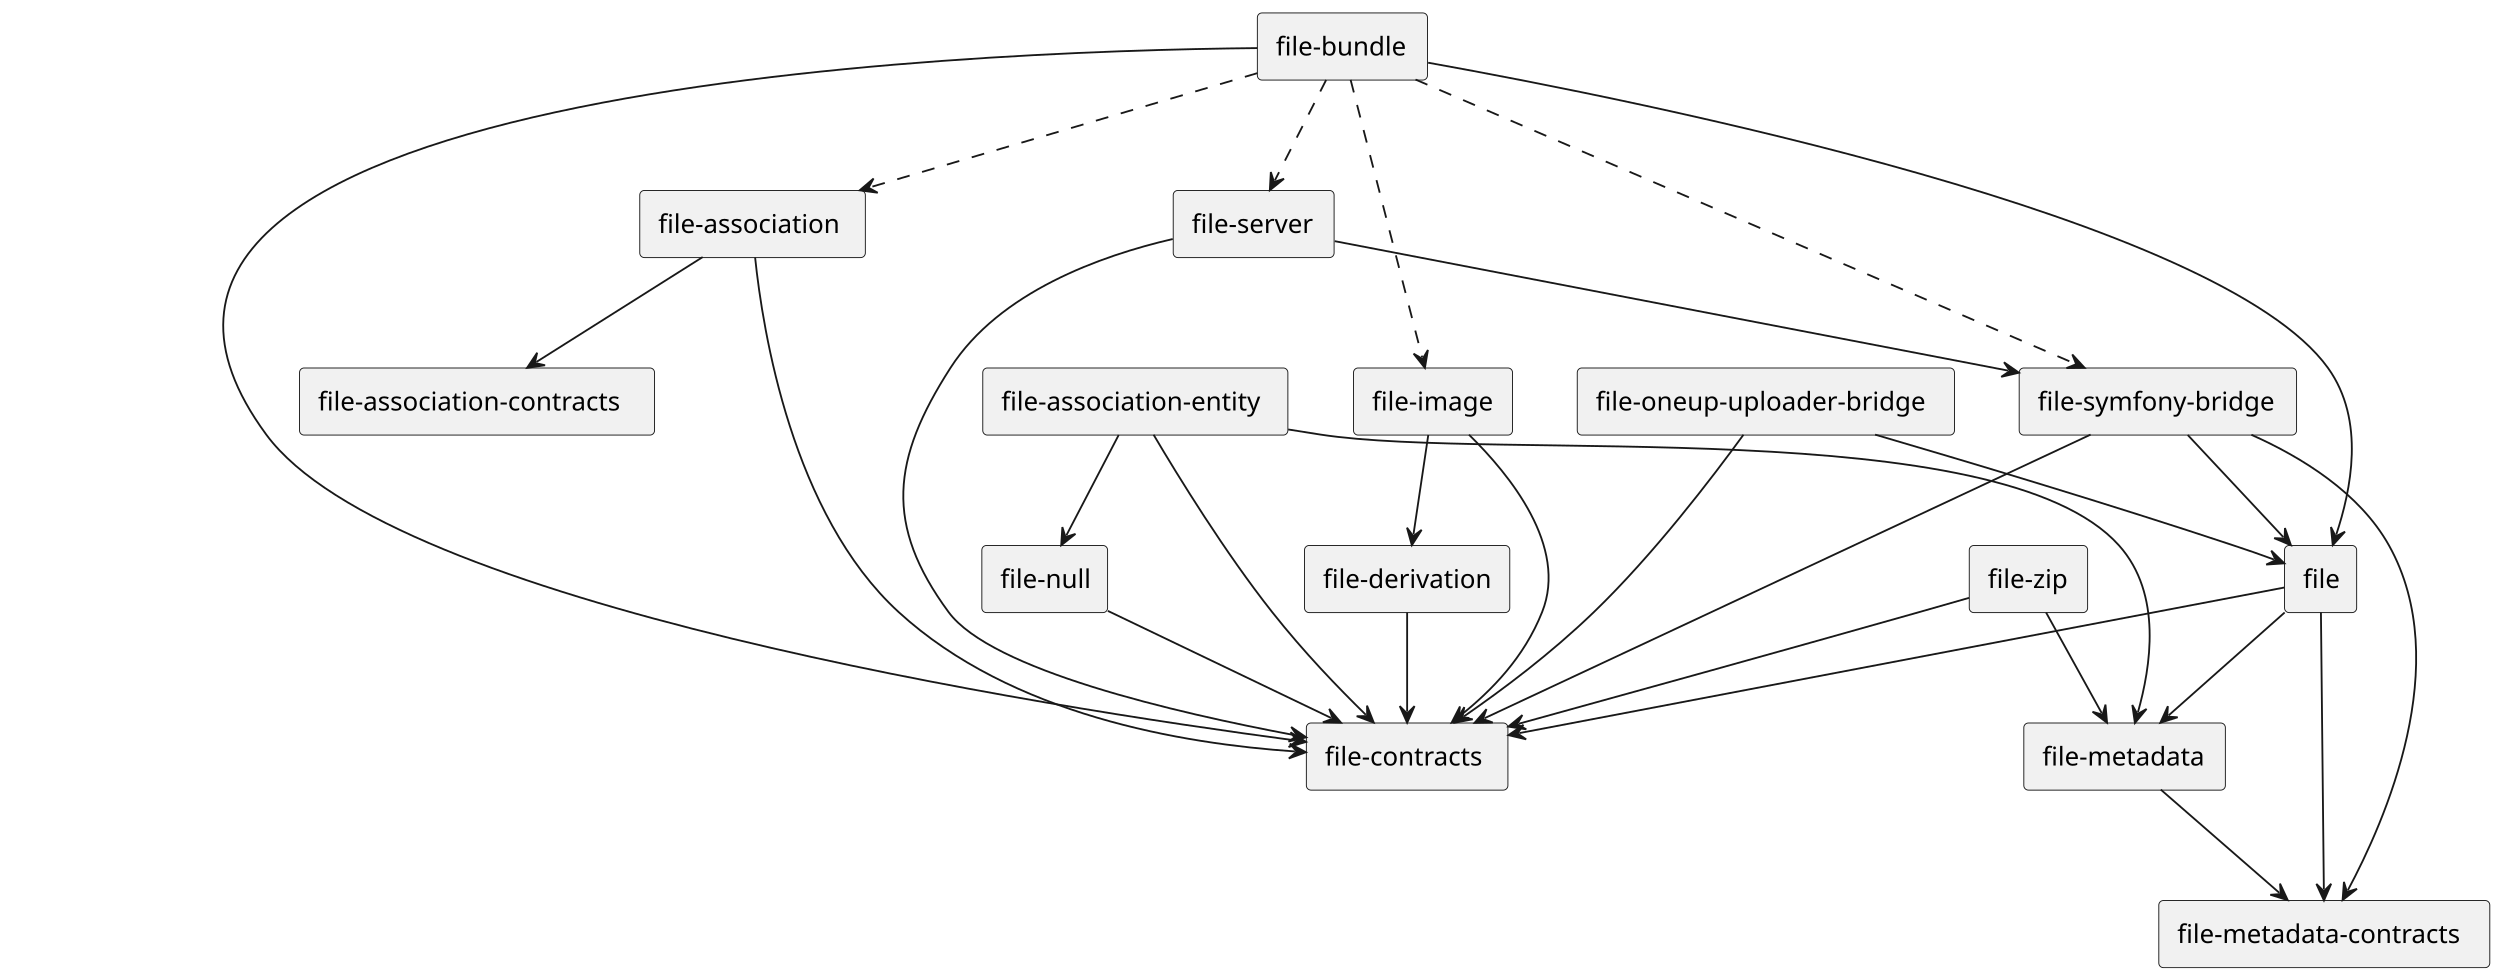
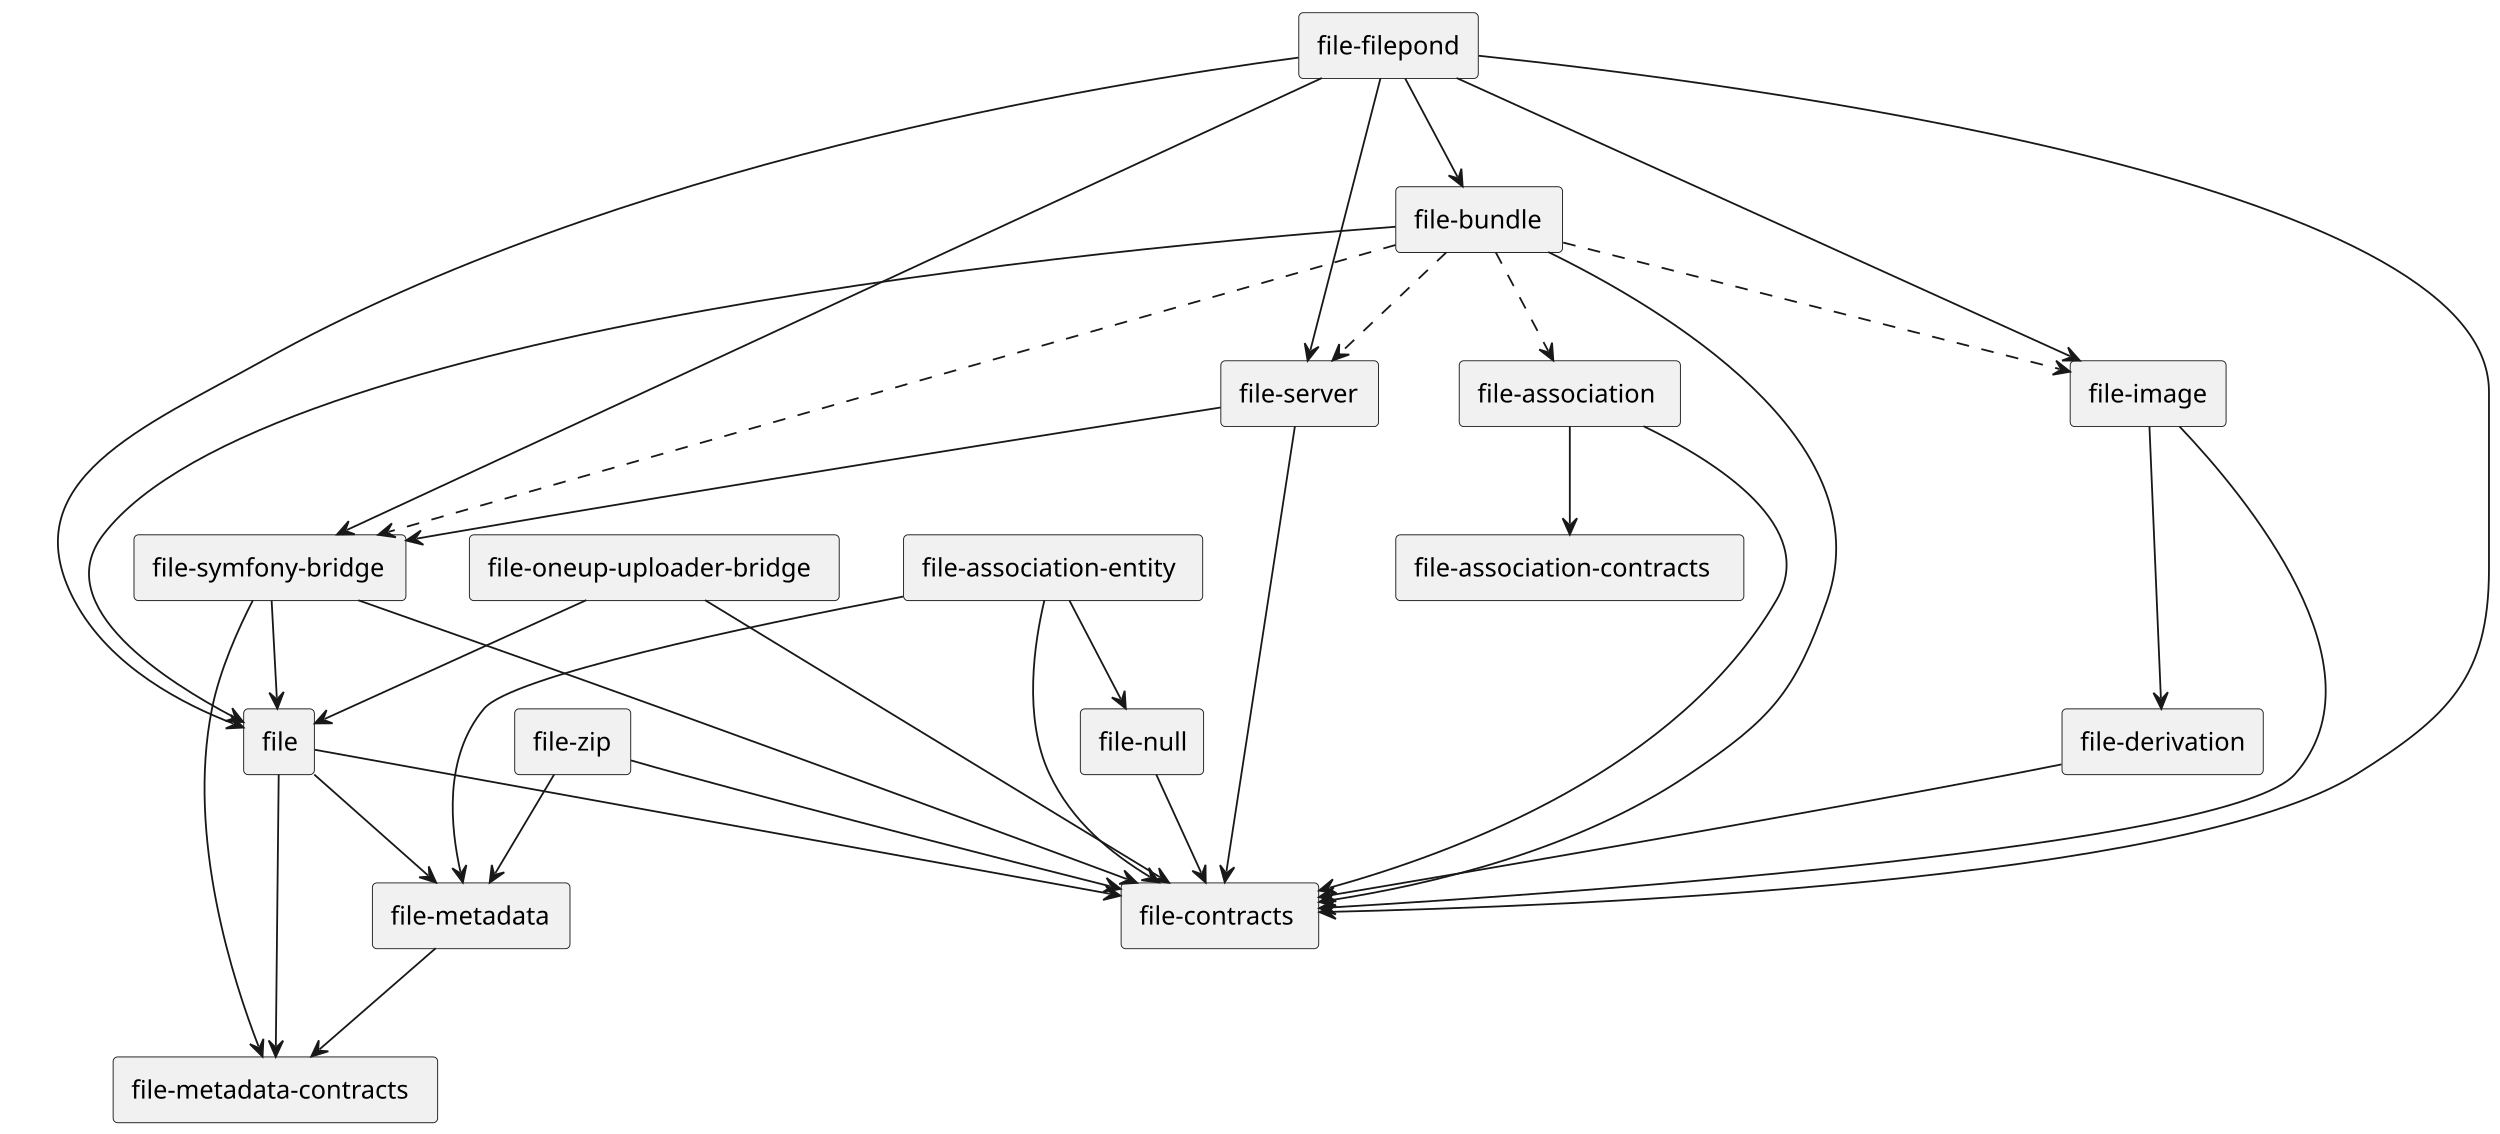
- <svg xmlns="http://www.w3.org/2000/svg" contentStyleType="text/css" height="529px" preserveAspectRatio="none" style="width:1352px;height:529px;" version="1.1" viewBox="0 0 1352 529" width="1352px" zoomAndPan="magnify">
+ <svg xmlns="http://www.w3.org/2000/svg" contentStyleType="text/css" height="625px" preserveAspectRatio="none" style="width:1379px;height:625px;" version="1.1" viewBox="0 0 1379 625" width="1379px" zoomAndPan="magnify">
  <defs />
  <g>
    <g id="elem_file">
-       <rect fill="#F1F1F1" height="36.297" rx="2.5" ry="2.5" style="stroke:#181818;stroke-width:0.5;" width="39" x="1235.48" y="295" />
-       <text fill="#000000" font-family="sans-serif" font-size="14" lengthAdjust="spacing" textLength="19" x="1245.48" y="317.995">file</text>
+       <rect fill="#F1F1F1" height="36.297" rx="2.5" ry="2.5" style="stroke:#181818;stroke-width:0.5;" width="39" x="134.41" y="391" />
+       <text fill="#000000" font-family="sans-serif" font-size="14" lengthAdjust="spacing" textLength="19" x="144.41" y="413.995">file</text>
    </g>
    <g id="elem_file-contracts">
-       <rect fill="#F1F1F1" height="36.297" rx="2.5" ry="2.5" style="stroke:#181818;stroke-width:0.5;" width="109" x="706.48" y="391" />
-       <text fill="#000000" font-family="sans-serif" font-size="14" lengthAdjust="spacing" textLength="89" x="716.48" y="413.995">file-contracts</text>
+       <rect fill="#F1F1F1" height="36.297" rx="2.5" ry="2.5" style="stroke:#181818;stroke-width:0.5;" width="109" x="618.41" y="487" />
+       <text fill="#000000" font-family="sans-serif" font-size="14" lengthAdjust="spacing" textLength="89" x="628.41" y="509.995">file-contracts</text>
    </g>
    <g id="elem_file-metadata-contracts">
-       <rect fill="#F1F1F1" height="36.297" rx="2.5" ry="2.5" style="stroke:#181818;stroke-width:0.5;" width="179" x="1167.48" y="487" />
-       <text fill="#000000" font-family="sans-serif" font-size="14" lengthAdjust="spacing" textLength="159" x="1177.48" y="509.995">file-metadata-contracts</text>
+       <rect fill="#F1F1F1" height="36.297" rx="2.5" ry="2.5" style="stroke:#181818;stroke-width:0.5;" width="179" x="62.41" y="583" />
+       <text fill="#000000" font-family="sans-serif" font-size="14" lengthAdjust="spacing" textLength="159" x="72.41" y="605.995">file-metadata-contracts</text>
    </g>
    <g id="elem_file-metadata">
-       <rect fill="#F1F1F1" height="36.297" rx="2.5" ry="2.5" style="stroke:#181818;stroke-width:0.5;" width="109" x="1094.48" y="391" />
-       <text fill="#000000" font-family="sans-serif" font-size="14" lengthAdjust="spacing" textLength="89" x="1104.48" y="413.995">file-metadata</text>
+       <rect fill="#F1F1F1" height="36.297" rx="2.5" ry="2.5" style="stroke:#181818;stroke-width:0.5;" width="109" x="205.41" y="487" />
+       <text fill="#000000" font-family="sans-serif" font-size="14" lengthAdjust="spacing" textLength="89" x="215.41" y="509.995">file-metadata</text>
    </g>
    <g id="elem_file-association">
-       <rect fill="#F1F1F1" height="36.297" rx="2.5" ry="2.5" style="stroke:#181818;stroke-width:0.5;" width="122" x="345.98" y="103" />
-       <text fill="#000000" font-family="sans-serif" font-size="14" lengthAdjust="spacing" textLength="102" x="355.98" y="125.995">file-association</text>
+       <rect fill="#F1F1F1" height="36.297" rx="2.5" ry="2.5" style="stroke:#181818;stroke-width:0.5;" width="122" x="804.91" y="199" />
+       <text fill="#000000" font-family="sans-serif" font-size="14" lengthAdjust="spacing" textLength="102" x="814.91" y="221.995">file-association</text>
    </g>
    <g id="elem_file-association-contracts">
-       <rect fill="#F1F1F1" height="36.297" rx="2.5" ry="2.5" style="stroke:#181818;stroke-width:0.5;" width="192" x="161.98" y="199" />
-       <text fill="#000000" font-family="sans-serif" font-size="14" lengthAdjust="spacing" textLength="172" x="171.98" y="221.995">file-association-contracts</text>
+       <rect fill="#F1F1F1" height="36.297" rx="2.5" ry="2.5" style="stroke:#181818;stroke-width:0.5;" width="192" x="769.91" y="295" />
+       <text fill="#000000" font-family="sans-serif" font-size="14" lengthAdjust="spacing" textLength="172" x="779.91" y="317.995">file-association-contracts</text>
    </g>
    <g id="elem_file-bundle">
-       <rect fill="#F1F1F1" height="36.297" rx="2.5" ry="2.5" style="stroke:#181818;stroke-width:0.5;" width="92" x="679.98" y="7" />
-       <text fill="#000000" font-family="sans-serif" font-size="14" lengthAdjust="spacing" textLength="72" x="689.98" y="29.995">file-bundle</text>
+       <rect fill="#F1F1F1" height="36.297" rx="2.5" ry="2.5" style="stroke:#181818;stroke-width:0.5;" width="92" x="769.91" y="103" />
+       <text fill="#000000" font-family="sans-serif" font-size="14" lengthAdjust="spacing" textLength="72" x="779.91" y="125.995">file-bundle</text>
    </g>
    <g id="elem_file-image">
-       <rect fill="#F1F1F1" height="36.297" rx="2.5" ry="2.5" style="stroke:#181818;stroke-width:0.5;" width="86" x="731.98" y="199" />
-       <text fill="#000000" font-family="sans-serif" font-size="14" lengthAdjust="spacing" textLength="66" x="741.98" y="221.995">file-image</text>
+       <rect fill="#F1F1F1" height="36.297" rx="2.5" ry="2.5" style="stroke:#181818;stroke-width:0.5;" width="86" x="1141.91" y="199" />
+       <text fill="#000000" font-family="sans-serif" font-size="14" lengthAdjust="spacing" textLength="66" x="1151.91" y="221.995">file-image</text>
    </g>
    <g id="elem_file-server">
-       <rect fill="#F1F1F1" height="36.297" rx="2.5" ry="2.5" style="stroke:#181818;stroke-width:0.5;" width="87" x="634.48" y="103" />
-       <text fill="#000000" font-family="sans-serif" font-size="14" lengthAdjust="spacing" textLength="67" x="644.48" y="125.995">file-server</text>
+       <rect fill="#F1F1F1" height="36.297" rx="2.5" ry="2.5" style="stroke:#181818;stroke-width:0.5;" width="87" x="673.41" y="199" />
+       <text fill="#000000" font-family="sans-serif" font-size="14" lengthAdjust="spacing" textLength="67" x="683.41" y="221.995">file-server</text>
    </g>
    <g id="elem_file-symfony-bridge">
-       <rect fill="#F1F1F1" height="36.297" rx="2.5" ry="2.5" style="stroke:#181818;stroke-width:0.5;" width="150" x="1091.98" y="199" />
-       <text fill="#000000" font-family="sans-serif" font-size="14" lengthAdjust="spacing" textLength="130" x="1101.98" y="221.995">file-symfony-bridge</text>
+       <rect fill="#F1F1F1" height="36.297" rx="2.5" ry="2.5" style="stroke:#181818;stroke-width:0.5;" width="150" x="73.91" y="295" />
+       <text fill="#000000" font-family="sans-serif" font-size="14" lengthAdjust="spacing" textLength="130" x="83.91" y="317.995">file-symfony-bridge</text>
    </g>
    <g id="elem_file-derivation">
-       <rect fill="#F1F1F1" height="36.297" rx="2.5" ry="2.5" style="stroke:#181818;stroke-width:0.5;" width="111" x="705.48" y="295" />
-       <text fill="#000000" font-family="sans-serif" font-size="14" lengthAdjust="spacing" textLength="91" x="715.48" y="317.995">file-derivation</text>
+       <rect fill="#F1F1F1" height="36.297" rx="2.5" ry="2.5" style="stroke:#181818;stroke-width:0.5;" width="111" x="1137.41" y="391" />
+       <text fill="#000000" font-family="sans-serif" font-size="14" lengthAdjust="spacing" textLength="91" x="1147.41" y="413.995">file-derivation</text>
    </g>
    <g id="elem_file-oneup-uploader-bridge">
-       <rect fill="#F1F1F1" height="36.297" rx="2.5" ry="2.5" style="stroke:#181818;stroke-width:0.5;" width="204" x="852.98" y="199" />
-       <text fill="#000000" font-family="sans-serif" font-size="14" lengthAdjust="spacing" textLength="184" x="862.98" y="221.995">file-oneup-uploader-bridge</text>
+       <rect fill="#F1F1F1" height="36.297" rx="2.5" ry="2.5" style="stroke:#181818;stroke-width:0.5;" width="204" x="258.91" y="295" />
+       <text fill="#000000" font-family="sans-serif" font-size="14" lengthAdjust="spacing" textLength="184" x="268.91" y="317.995">file-oneup-uploader-bridge</text>
    </g>
    <g id="elem_file-association-entity">
-       <rect fill="#F1F1F1" height="36.297" rx="2.5" ry="2.5" style="stroke:#181818;stroke-width:0.5;" width="165" x="531.48" y="199" />
-       <text fill="#000000" font-family="sans-serif" font-size="14" lengthAdjust="spacing" textLength="145" x="541.48" y="221.995">file-association-entity</text>
+       <rect fill="#F1F1F1" height="36.297" rx="2.5" ry="2.5" style="stroke:#181818;stroke-width:0.5;" width="165" x="498.41" y="295" />
+       <text fill="#000000" font-family="sans-serif" font-size="14" lengthAdjust="spacing" textLength="145" x="508.41" y="317.995">file-association-entity</text>
    </g>
    <g id="elem_file-null">
-       <rect fill="#F1F1F1" height="36.297" rx="2.5" ry="2.5" style="stroke:#181818;stroke-width:0.5;" width="68" x="530.98" y="295" />
-       <text fill="#000000" font-family="sans-serif" font-size="14" lengthAdjust="spacing" textLength="48" x="540.98" y="317.995">file-null</text>
+       <rect fill="#F1F1F1" height="36.297" rx="2.5" ry="2.5" style="stroke:#181818;stroke-width:0.5;" width="68" x="595.91" y="391" />
+       <text fill="#000000" font-family="sans-serif" font-size="14" lengthAdjust="spacing" textLength="48" x="605.91" y="413.995">file-null</text>
    </g>
    <g id="elem_file-zip">
-       <rect fill="#F1F1F1" height="36.297" rx="2.5" ry="2.5" style="stroke:#181818;stroke-width:0.5;" width="64" x="1064.98" y="295" />
-       <text fill="#000000" font-family="sans-serif" font-size="14" lengthAdjust="spacing" textLength="44" x="1074.98" y="317.995">file-zip</text>
+       <rect fill="#F1F1F1" height="36.297" rx="2.5" ry="2.5" style="stroke:#181818;stroke-width:0.5;" width="64" x="283.91" y="391" />
+       <text fill="#000000" font-family="sans-serif" font-size="14" lengthAdjust="spacing" textLength="44" x="293.91" y="413.995">file-zip</text>
+     </g>
+     <g id="elem_file-filepond">
+       <rect fill="#F1F1F1" height="36.297" rx="2.5" ry="2.5" style="stroke:#181818;stroke-width:0.5;" width="99" x="716.41" y="7" />
+       <text fill="#000000" font-family="sans-serif" font-size="14" lengthAdjust="spacing" textLength="79" x="726.41" y="29.995">file-filepond</text>
    </g>
    <g id="link_file_file-contracts">
-       <path d="M1235.31,317.74 C1165.06,331.11 930.804,375.688 821.654,396.458 " fill="none" id="file-to-file-contracts" style="stroke:#181818;stroke-width:1.0;" />
-       <polygon fill="#181818" points="815.76,397.58,825.349,399.827,820.672,396.645,823.854,391.968,815.76,397.58" style="stroke:#181818;stroke-width:1.0;" />
+       <path d="M173.62,413.57 C246.76,426.82 498.316,472.381 612.156,493.001 " fill="none" id="file-to-file-contracts" style="stroke:#181818;stroke-width:1.0;" />
+       <polygon fill="#181818" points="618.06,494.07,609.917,488.53,613.14,493.179,608.491,496.402,618.06,494.07" style="stroke:#181818;stroke-width:1.0;" />
    </g>
    <g id="link_file_file-metadata-contracts">
-       <path d="M1255.16,331.2 C1255.54,367.37 1256.357,444.96 1256.737,480.98 " fill="none" id="file-to-file-metadata-contracts" style="stroke:#181818;stroke-width:1.0;" />
-       <polygon fill="#181818" points="1256.8,486.98,1260.705,477.938,1256.747,481.98,1252.705,478.023,1256.8,486.98" style="stroke:#181818;stroke-width:1.0;" />
+       <path d="M153.73,427.2 C153.35,463.37 152.533,540.96 152.153,576.98 " fill="none" id="file-to-file-metadata-contracts" style="stroke:#181818;stroke-width:1.0;" />
+       <polygon fill="#181818" points="152.09,582.98,156.185,574.023,152.143,577.98,148.185,573.938,152.09,582.98" style="stroke:#181818;stroke-width:1.0;" />
    </g>
    <g id="link_file_file-metadata">
-       <path d="M1235.54,331.24 C1216.41,348.2 1191.869,369.969 1172.789,386.889 " fill="none" id="file-to-file-metadata" style="stroke:#181818;stroke-width:1.0;" />
-       <polygon fill="#181818" points="1168.3,390.87,1177.688,387.891,1172.041,387.553,1172.38,381.906,1168.3,390.87" style="stroke:#181818;stroke-width:1.0;" />
+       <path d="M173.35,427.24 C192.48,444.2 217.021,465.969 236.101,482.889 " fill="none" id="file-to-file-metadata" style="stroke:#181818;stroke-width:1.0;" />
+       <polygon fill="#181818" points="240.59,486.87,236.51,477.906,236.849,483.553,231.202,483.891,240.59,486.87" style="stroke:#181818;stroke-width:1.0;" />
    </g>
    <g id="link_file-association_file-association-contracts">
-       <path d="M380,139.02 C353.08,156.01 317.024,178.747 290.094,195.747 " fill="none" id="file-association-to-file-association-contracts" style="stroke:#181818;stroke-width:1.0;" />
-       <polygon fill="#181818" points="285.02,198.95,294.766,197.528,289.248,196.281,290.495,190.763,285.02,198.95" style="stroke:#181818;stroke-width:1.0;" />
+       <path d="M865.91,235.24 C865.91,252.2 865.91,271.95 865.91,288.87 " fill="none" id="file-association-to-file-association-contracts" style="stroke:#181818;stroke-width:1.0;" />
+       <polygon fill="#181818" points="865.91,294.87,869.91,285.87,865.91,289.87,861.91,285.87,865.91,294.87" style="stroke:#181818;stroke-width:1.0;" />
    </g>
    <g id="link_file-association_file-contracts">
-       <path d="M408.36,139.21 C412.49,179.05 428.33,278.23 485.98,331 C546.97,386.82 639.194,402.177 700.264,406.387 " fill="none" id="file-association-to-file-contracts" style="stroke:#181818;stroke-width:1.0;" />
-       <polygon fill="#181818" points="706.25,406.8,697.546,402.19,701.262,406.456,696.996,410.172,706.25,406.8" style="stroke:#181818;stroke-width:1.0;" />
+       <path d="M906.55,235.09 C948.05,255.19 1003.32,290.94 979.91,331 C925.43,424.23 805.921,469.535 733.361,489.675 " fill="none" id="file-association-to-file-contracts" style="stroke:#181818;stroke-width:1.0;" />
+       <polygon fill="#181818" points="727.58,491.28,737.322,492.727,732.398,489.943,735.182,485.019,727.58,491.28" style="stroke:#181818;stroke-width:1.0;" />
    </g>
    <g id="link_file-bundle_file">
-       <path d="M772.34,33.91 C891,55.2 1200.48,117.65 1258.98,199 C1279.38,227.37 1271.37,265.225 1263.439,289.125 " fill="none" id="file-bundle-to-file" style="stroke:#181818;stroke-width:1.0;" />
-       <polygon fill="#181818" points="1261.55,294.82,1268.181,287.538,1263.125,290.074,1260.588,285.018,1261.55,294.82" style="stroke:#181818;stroke-width:1.0;" />
+       <path d="M769.75,125.08 C618.92,136.2 145.15,179.9 56.91,295 C26.39,334.81 92.521,376.375 128.921,395.535 " fill="none" id="file-bundle-to-file" style="stroke:#181818;stroke-width:1.0;" />
+       <polygon fill="#181818" points="134.23,398.33,128.129,390.598,129.805,396.001,124.403,397.678,134.23,398.33" style="stroke:#181818;stroke-width:1.0;" />
    </g>
    <g id="link_file-bundle_file-contracts">
-       <path d="M679.97,26 C520.12,27.63 6,47.29 143.98,235 C211.68,327.1 562.332,382.028 700.383,400.418 " fill="none" id="file-bundle-to-file-contracts" style="stroke:#181818;stroke-width:1.0;" />
-       <polygon fill="#181818" points="706.33,401.21,697.937,396.057,701.374,400.55,696.881,403.987,706.33,401.21" style="stroke:#181818;stroke-width:1.0;" />
+       <path d="M854,139.01 C918.33,170.47 1038.63,242.7 1007.91,331 C990.03,382.4 976.97,396.49 931.91,427 C869.36,469.34 788.978,487.953 733.528,496.623 " fill="none" id="file-bundle-to-file-contracts" style="stroke:#181818;stroke-width:1.0;" />
+       <polygon fill="#181818" points="727.6,497.55,737.11,500.112,732.54,496.778,735.874,492.208,727.6,497.55" style="stroke:#181818;stroke-width:1.0;" />
    </g>
    <g id="link_file-bundle_file-image">
-       <path d="M730.42,43.2 C739.75,79.37 759.802,157.15 769.092,193.17 " fill="none" id="file-bundle-to-file-image" style="stroke:#181818;stroke-width:1.0;stroke-dasharray:7.0,7.0;" />
-       <polygon fill="#181818" points="770.59,198.98,772.216,189.266,769.341,194.138,764.469,191.264,770.59,198.98" style="stroke:#181818;stroke-width:1.0;" />
+       <path d="M862.27,133.81 C934.28,152.15 1066.156,185.749 1136.066,203.559 " fill="none" id="file-bundle-to-file-image" style="stroke:#181818;stroke-width:1.0;stroke-dasharray:7.0,7.0;" />
+       <polygon fill="#181818" points="1141.88,205.04,1134.146,198.942,1137.035,203.806,1132.171,206.694,1141.88,205.04" style="stroke:#181818;stroke-width:1.0;" />
    </g>
    <g id="link_file-bundle_file-association">
-       <path d="M679.94,39.57 C623.17,56.3 532.405,83.044 470.665,101.234 " fill="none" id="file-bundle-to-file-association" style="stroke:#181818;stroke-width:1.0;stroke-dasharray:7.0,7.0;" />
-       <polygon fill="#181818" points="464.91,102.93,474.674,104.223,469.706,101.517,472.413,96.55,464.91,102.93" style="stroke:#181818;stroke-width:1.0;" />
+       <path d="M825.08,139.24 C834.1,156.2 844.97,176.654 853.98,193.574 " fill="none" id="file-bundle-to-file-association" style="stroke:#181818;stroke-width:1.0;stroke-dasharray:7.0,7.0;" />
+       <polygon fill="#181818" points="856.8,198.87,856.1,189.046,854.45,194.457,849.039,192.806,856.8,198.87" style="stroke:#181818;stroke-width:1.0;" />
    </g>
    <g id="link_file-bundle_file-server">
-       <path d="M717.18,43.24 C708.52,60.2 698.099,80.606 689.459,97.526 " fill="none" id="file-bundle-to-file-server" style="stroke:#181818;stroke-width:1.0;stroke-dasharray:7.0,7.0;" />
-       <polygon fill="#181818" points="686.73,102.87,694.385,96.674,689.004,98.417,687.261,93.035,686.73,102.87" style="stroke:#181818;stroke-width:1.0;" />
+       <path d="M797.75,139.24 C779.89,156.2 757.121,177.819 739.301,194.739 " fill="none" id="file-bundle-to-file-server" style="stroke:#181818;stroke-width:1.0;stroke-dasharray:7.0,7.0;" />
+       <polygon fill="#181818" points="734.95,198.87,744.231,195.574,738.576,195.427,738.722,189.772,734.95,198.87" style="stroke:#181818;stroke-width:1.0;" />
    </g>
    <g id="link_file-bundle_file-symfony-bridge">
-       <path d="M765.51,43.03 C849.23,79.1 1038.1,160.476 1121.88,196.566 " fill="none" id="file-bundle-to-file-symfony-bridge" style="stroke:#181818;stroke-width:1.0;stroke-dasharray:7.0,7.0;" />
-       <polygon fill="#181818" points="1127.39,198.94,1120.707,191.706,1122.798,196.962,1117.542,199.053,1127.39,198.94" style="stroke:#181818;stroke-width:1.0;" />
+       <path d="M769.8,135.13 C652,168.69 345.78,255.916 214.37,293.356 " fill="none" id="file-bundle-to-file-symfony-bridge" style="stroke:#181818;stroke-width:1.0;stroke-dasharray:7.0,7.0;" />
+       <polygon fill="#181818" points="208.6,295,218.352,296.381,213.409,293.63,216.16,288.687,208.6,295" style="stroke:#181818;stroke-width:1.0;" />
    </g>
    <g id="link_file-derivation_file-contracts">
-       <path d="M760.98,331.24 C760.98,348.2 760.98,367.95 760.98,384.87 " fill="none" id="file-derivation-to-file-contracts" style="stroke:#181818;stroke-width:1.0;" />
-       <polygon fill="#181818" points="760.98,390.87,764.98,381.87,760.98,385.87,756.98,381.87,760.98,390.87" style="stroke:#181818;stroke-width:1.0;" />
+       <path d="M1137.14,421.64 C1128.05,423.48 1118.72,425.32 1109.91,427 C972.56,453.16 816.217,479.933 733.417,493.883 " fill="none" id="file-derivation-to-file-contracts" style="stroke:#181818;stroke-width:1.0;" />
+       <polygon fill="#181818" points="727.5,494.88,737.039,497.329,732.431,494.049,735.71,489.44,727.5,494.88" style="stroke:#181818;stroke-width:1.0;" />
    </g>
    <g id="link_file-image_file-contracts">
-       <path d="M794.42,235.09 C816.6,256.79 848.08,295.64 833.98,331 C824.16,355.64 806.962,373.155 789.702,387.065 " fill="none" id="file-image-to-file-contracts" style="stroke:#181818;stroke-width:1.0;" />
-       <polygon fill="#181818" points="785.03,390.83,794.548,388.297,788.923,387.692,789.528,382.068,785.03,390.83" style="stroke:#181818;stroke-width:1.0;" />
+       <path d="M1202.21,235.23 C1238.94,273.86 1317.28,368.53 1265.91,427 C1230.6,467.19 873.689,492.222 733.629,500.592 " fill="none" id="file-image-to-file-contracts" style="stroke:#181818;stroke-width:1.0;" />
+       <polygon fill="#181818" points="727.64,500.95,736.863,504.406,732.631,500.652,736.385,496.42,727.64,500.95" style="stroke:#181818;stroke-width:1.0;" />
    </g>
    <g id="link_file-image_file-derivation">
-       <path d="M772.41,235.24 C769.89,252.2 766.934,272.015 764.414,288.935 " fill="none" id="file-image-to-file-derivation" style="stroke:#181818;stroke-width:1.0;" />
-       <polygon fill="#181818" points="763.53,294.87,768.812,286.557,764.267,289.925,760.899,285.379,763.53,294.87" style="stroke:#181818;stroke-width:1.0;" />
+       <path d="M1185.63,235.2 C1187.16,271.37 1190.417,348.965 1191.937,384.985 " fill="none" id="file-image-to-file-derivation" style="stroke:#181818;stroke-width:1.0;" />
+       <polygon fill="#181818" points="1192.19,390.98,1195.807,381.819,1191.979,385.984,1187.814,382.157,1192.19,390.98" style="stroke:#181818;stroke-width:1.0;" />
    </g>
    <g id="link_file-oneup-uploader-bridge_file-contracts">
-       <path d="M942.85,235.12 C926.07,258.2 894.19,299.97 861.98,331 C838.32,353.79 812.922,372.723 791.702,387.423 " fill="none" id="file-oneup-uploader-bridge-to-file-contracts" style="stroke:#181818;stroke-width:1.0;" />
-       <polygon fill="#181818" points="786.77,390.84,796.446,389.003,790.88,387.993,791.89,382.427,786.77,390.84" style="stroke:#181818;stroke-width:1.0;" />
+       <path d="M388.87,331.03 C448.1,367.1 580.495,447.73 639.775,483.82 " fill="none" id="file-oneup-uploader-bridge-to-file-contracts" style="stroke:#181818;stroke-width:1.0;" />
+       <polygon fill="#181818" points="644.9,486.94,639.293,478.843,640.629,484.34,635.133,485.676,644.9,486.94" style="stroke:#181818;stroke-width:1.0;" />
    </g>
    <g id="link_file-oneup-uploader-bridge_file">
-       <path d="M1014.04,235.04 C1065.49,250.1 1141.98,273.04 1207.98,295 C1217.04,298.01 1221.357,299.514 1229.757,302.594 " fill="none" id="file-oneup-uploader-bridge-to-file" style="stroke:#181818;stroke-width:1.0;" />
-       <polygon fill="#181818" points="1235.39,304.66,1228.317,297.806,1230.696,302.939,1225.563,305.317,1235.39,304.66" style="stroke:#181818;stroke-width:1.0;" />
+       <path d="M323.42,331.02 C279.38,351.02 213.433,380.97 179.073,396.57 " fill="none" id="file-oneup-uploader-bridge-to-file" style="stroke:#181818;stroke-width:1.0;" />
+       <polygon fill="#181818" points="173.61,399.05,183.458,398.972,178.163,396.983,180.151,391.687,173.61,399.05" style="stroke:#181818;stroke-width:1.0;" />
    </g>
    <g id="link_file-server_file-contracts">
-       <path d="M634.23,129.26 C595.25,138.28 540.42,157.85 513.98,199 C482.27,248.36 478.19,283.76 512.98,331 C536.04,362.31 634.734,385.27 700.504,397.65 " fill="none" id="file-server-to-file-contracts" style="stroke:#181818;stroke-width:1.0;" />
-       <polygon fill="#181818" points="706.4,398.76,698.295,393.164,701.486,397.835,696.815,401.026,706.4,398.76" style="stroke:#181818;stroke-width:1.0;" />
+       <path d="M714.29,235.03 C706.48,285.78 684.342,429.66 676.482,480.76 " fill="none" id="file-server-to-file-contracts" style="stroke:#181818;stroke-width:1.0;" />
+       <polygon fill="#181818" points="675.57,486.69,680.892,478.403,676.33,481.748,672.985,477.187,675.57,486.69" style="stroke:#181818;stroke-width:1.0;" />
    </g>
    <g id="link_file-server_file-symfony-bridge">
-       <path d="M721.81,130.42 C805.38,146.49 982.508,180.537 1085.968,200.427 " fill="none" id="file-server-to-file-symfony-bridge" style="stroke:#181818;stroke-width:1.0;" />
-       <polygon fill="#181818" points="1091.86,201.56,1083.777,195.933,1086.95,200.616,1082.267,203.789,1091.86,201.56" style="stroke:#181818;stroke-width:1.0;" />
+       <path d="M673.31,224.77 C589.6,237.83 400.59,267.64 241.91,295 C236.09,296 235.967,296.006 229.917,297.086 " fill="none" id="file-server-to-file-symfony-bridge" style="stroke:#181818;stroke-width:1.0;" />
+       <polygon fill="#181818" points="224.01,298.14,233.573,300.496,228.932,297.261,232.167,292.621,224.01,298.14" style="stroke:#181818;stroke-width:1.0;" />
    </g>
    <g id="link_file-symfony-bridge_file">
-       <path d="M1183.12,235.24 C1199,252.2 1218.999,273.57 1234.84,290.49 " fill="none" id="file-symfony-bridge-to-file" style="stroke:#181818;stroke-width:1.0;" />
-       <polygon fill="#181818" points="1238.94,294.87,1235.709,285.566,1235.523,291.22,1229.869,291.034,1238.94,294.87" style="stroke:#181818;stroke-width:1.0;" />
+       <path d="M149.83,331.24 C150.73,348.2 151.781,367.959 152.681,384.878 " fill="none" id="file-symfony-bridge-to-file" style="stroke:#181818;stroke-width:1.0;" />
+       <polygon fill="#181818" points="153,390.87,156.516,381.67,152.734,385.877,148.528,382.095,153,390.87" style="stroke:#181818;stroke-width:1.0;" />
    </g>
    <g id="link_file-symfony-bridge_file-contracts">
-       <path d="M1130.59,235.03 C1053.52,271.1 880.005,352.307 802.865,388.397 " fill="none" id="file-symfony-bridge-to-file-contracts" style="stroke:#181818;stroke-width:1.0;" />
-       <polygon fill="#181818" points="797.43,390.94,807.277,390.749,801.959,388.821,803.887,383.503,797.43,390.94" style="stroke:#181818;stroke-width:1.0;" />
+       <path d="M197.66,331.12 C241.68,346.61 308.2,370.14 365.91,391 C458.85,424.59 561.646,462.63 621.576,484.9 " fill="none" id="file-symfony-bridge-to-file-contracts" style="stroke:#181818;stroke-width:1.0;" />
+       <polygon fill="#181818" points="627.2,486.99,620.157,480.106,622.513,485.248,617.37,487.604,627.2,486.99" style="stroke:#181818;stroke-width:1.0;" />
    </g>
    <g id="link_file-symfony-bridge_file-metadata-contracts">
-       <path d="M1217.55,235.14 C1244.82,247.27 1276.07,266.52 1291.98,295 C1327.59,358.76 1289.773,444.011 1269.713,481.461 " fill="none" id="file-symfony-bridge-to-file-metadata-contracts" style="stroke:#181818;stroke-width:1.0;" />
-       <polygon fill="#181818" points="1266.88,486.75,1274.656,480.705,1269.241,482.342,1267.604,476.928,1266.88,486.75" style="stroke:#181818;stroke-width:1.0;" />
+       <path d="M139.49,331.11 C131.69,346.32 121.21,369.42 116.91,391 C102.76,461.89 128.781,541.496 142.651,577.276 " fill="none" id="file-symfony-bridge-to-file-metadata-contracts" style="stroke:#181818;stroke-width:1.0;" />
+       <polygon fill="#181818" points="144.82,582.87,145.297,573.033,143.013,578.208,137.838,575.924,144.82,582.87" style="stroke:#181818;stroke-width:1.0;" />
    </g>
    <g id="link_file-association-entity_file-contracts">
-       <path d="M623.87,235.11 C637.29,257.83 662.52,298.81 687.98,331 C705.24,352.82 723.257,371.478 738.637,386.568 " fill="none" id="file-association-entity-to-file-contracts" style="stroke:#181818;stroke-width:1.0;" />
-       <polygon fill="#181818" points="742.92,390.77,739.297,381.612,739.351,387.268,733.694,387.322,742.92,390.77" style="stroke:#181818;stroke-width:1.0;" />
+       <path d="M576.11,331.06 C570.62,354.08 564.13,395.79 578.91,427 C591.37,453.31 612.581,470.516 634.221,483.656 " fill="none" id="file-association-entity-to-file-contracts" style="stroke:#181818;stroke-width:1.0;" />
+       <polygon fill="#181818" points="639.35,486.77,633.733,478.68,635.076,484.175,629.581,485.518,639.35,486.77" style="stroke:#181818;stroke-width:1.0;" />
    </g>
    <g id="link_file-association-entity_file-metadata">
-       <path d="M696.62,232.25 C702.49,233.2 708.33,234.13 713.98,235 C809.77,249.79 1081.37,222.76 1145.98,295 C1169.53,321.33 1163.072,360.723 1156.192,385.223 " fill="none" id="file-association-entity-to-file-metadata" style="stroke:#181818;stroke-width:1.0;" />
-       <polygon fill="#181818" points="1154.57,391,1160.854,383.417,1155.922,386.186,1153.152,381.254,1154.57,391" style="stroke:#181818;stroke-width:1.0;" />
+       <path d="M498.1,329.08 C410.21,345.89 281.89,373.07 266.91,391 C244.35,418 248.612,456.632 254.002,480.952 " fill="none" id="file-association-entity-to-file-metadata" style="stroke:#181818;stroke-width:1.0;" />
+       <polygon fill="#181818" points="255.3,486.81,257.258,477.158,254.218,481.928,249.447,478.889,255.3,486.81" style="stroke:#181818;stroke-width:1.0;" />
    </g>
    <g id="link_file-association-entity_file-null">
-       <path d="M604.99,235.24 C596.15,252.2 585.504,272.63 576.683,289.55 " fill="none" id="file-association-entity-to-file-null" style="stroke:#181818;stroke-width:1.0;" />
-       <polygon fill="#181818" points="573.91,294.87,581.617,288.738,576.221,290.436,574.523,285.04,573.91,294.87" style="stroke:#181818;stroke-width:1.0;" />
+       <path d="M589.9,331.24 C598.74,348.2 609.386,368.63 618.207,385.55 " fill="none" id="file-association-entity-to-file-null" style="stroke:#181818;stroke-width:1.0;" />
+       <polygon fill="#181818" points="620.98,390.87,620.367,381.04,618.669,386.436,613.273,384.738,620.98,390.87" style="stroke:#181818;stroke-width:1.0;" />
    </g>
    <g id="link_file-metadata_file-metadata-contracts">
-       <path d="M1168.54,427.02 C1187.99,443.95 1213.155,465.849 1232.675,482.849 " fill="none" id="file-metadata-to-file-metadata-contracts" style="stroke:#181818;stroke-width:1.0;" />
-       <polygon fill="#181818" points="1237.2,486.79,1233.04,477.863,1233.429,483.506,1227.786,483.896,1237.2,486.79" style="stroke:#181818;stroke-width:1.0;" />
+       <path d="M240.35,523.02 C220.9,539.95 195.735,561.85 176.215,578.85 " fill="none" id="file-metadata-to-file-metadata-contracts" style="stroke:#181818;stroke-width:1.0;" />
+       <polygon fill="#181818" points="171.69,582.79,181.104,579.896,175.46,579.506,175.85,573.863,171.69,582.79" style="stroke:#181818;stroke-width:1.0;" />
    </g>
    <g id="link_file-null_file-contracts">
-       <path d="M599.12,330.37 C634.44,347.31 683.94,371.056 719.84,388.266 " fill="none" id="file-null-to-file-contracts" style="stroke:#181818;stroke-width:1.0;" />
-       <polygon fill="#181818" points="725.25,390.86,718.864,383.363,720.741,388.699,715.405,390.576,725.25,390.86" style="stroke:#181818;stroke-width:1.0;" />
+       <path d="M637.8,427.24 C645.55,444.2 654.834,464.494 662.574,481.414 " fill="none" id="file-null-to-file-contracts" style="stroke:#181818;stroke-width:1.0;" />
+       <polygon fill="#181818" points="665.07,486.87,664.964,477.022,662.99,482.323,657.689,480.35,665.07,486.87" style="stroke:#181818;stroke-width:1.0;" />
    </g>
    <g id="link_file-zip_file-contracts">
-       <path d="M1064.85,323.32 C1056.13,325.83 1046.7,328.53 1037.98,331 C960.9,352.82 877.374,375.945 821.464,391.365 " fill="none" id="file-zip-to-file-contracts" style="stroke:#181818;stroke-width:1.0;" />
-       <polygon fill="#181818" points="815.68,392.96,825.42,394.423,820.5,391.631,823.293,386.711,815.68,392.96" style="stroke:#181818;stroke-width:1.0;" />
+       <path d="M348.01,419.43 C356.73,421.94 366.17,424.61 374.91,427 C459.57,450.13 552.451,473.817 612.321,488.867 " fill="none" id="file-zip-to-file-contracts" style="stroke:#181818;stroke-width:1.0;" />
+       <polygon fill="#181818" points="618.14,490.33,610.387,484.257,613.291,489.111,608.436,492.015,618.14,490.33" style="stroke:#181818;stroke-width:1.0;" />
    </g>
    <g id="link_file-zip_file-metadata">
-       <path d="M1106.52,331.24 C1115.9,348.2 1127.236,368.7 1136.596,385.62 " fill="none" id="file-zip-to-file-metadata" style="stroke:#181818;stroke-width:1.0;" />
-       <polygon fill="#181818" points="1139.5,390.87,1138.644,381.058,1137.08,386.495,1131.643,384.931,1139.5,390.87" style="stroke:#181818;stroke-width:1.0;" />
+       <path d="M305.64,427.24 C295.53,444.2 283.273,464.797 273.183,481.717 " fill="none" id="file-zip-to-file-metadata" style="stroke:#181818;stroke-width:1.0;" />
+       <polygon fill="#181818" points="270.11,486.87,278.155,481.189,272.671,482.576,271.284,477.091,270.11,486.87" style="stroke:#181818;stroke-width:1.0;" />
+     </g>
+     <g id="link_file-filepond_file">
+       <path d="M716.19,31.78 C606.78,46.17 339.44,90.56 144.91,199 C79.67,235.37 6,264.97 40.91,331 C60.66,368.36 101.973,388.829 128.733,399.159 " fill="none" id="file-filepond-to-file" style="stroke:#181818;stroke-width:1.0;" />
+       <polygon fill="#181818" points="134.33,401.32,127.374,394.347,129.666,399.519,124.493,401.81,134.33,401.32" style="stroke:#181818;stroke-width:1.0;" />
+     </g>
+     <g id="link_file-filepond_file-bundle">
+       <path d="M775.08,43.24 C784.1,60.2 794.97,80.654 803.98,97.574 " fill="none" id="file-filepond-to-file-bundle" style="stroke:#181818;stroke-width:1.0;" />
+       <polygon fill="#181818" points="806.8,102.87,806.1,93.046,804.45,98.457,799.039,96.806,806.8,102.87" style="stroke:#181818;stroke-width:1.0;" />
+     </g>
+     <g id="link_file-filepond_file-contracts">
+       <path d="M815.58,30.75 C960.55,45.97 1372.91,99.5 1372.91,216 C1372.91,216 1372.91,216 1372.91,314 C1372.91,373.79 1350.58,395.25 1299.91,427 C1205,486.47 868.409,499.924 733.779,502.984 " fill="none" id="file-filepond-to-file-contracts" style="stroke:#181818;stroke-width:1.0;" />
+       <polygon fill="#181818" points="727.78,503.12,736.869,506.914,732.779,503.006,736.687,498.916,727.78,503.12" style="stroke:#181818;stroke-width:1.0;" />
+     </g>
+     <g id="link_file-filepond_file-image">
+       <path d="M803.46,43.03 C883,79.1 1062.225,160.372 1141.825,196.462 " fill="none" id="file-filepond-to-file-image" style="stroke:#181818;stroke-width:1.0;" />
+       <polygon fill="#181818" points="1147.29,198.94,1140.745,191.581,1142.736,196.875,1137.441,198.867,1147.29,198.94" style="stroke:#181818;stroke-width:1.0;" />
+     </g>
+     <g id="link_file-filepond_file-server">
+       <path d="M761.47,43.2 C752.14,79.37 732.088,157.15 722.798,193.17 " fill="none" id="file-filepond-to-file-server" style="stroke:#181818;stroke-width:1.0;" />
+       <polygon fill="#181818" points="721.3,198.98,727.421,191.264,722.549,194.138,719.674,189.266,721.3,198.98" style="stroke:#181818;stroke-width:1.0;" />
+     </g>
+     <g id="link_file-filepond_file-symfony-bridge">
+       <path d="M729.16,43.03 C619.55,93.84 301.164,241.427 191.294,292.347 " fill="none" id="file-filepond-to-file-symfony-bridge" style="stroke:#181818;stroke-width:1.0;" />
+       <polygon fill="#181818" points="185.85,294.87,195.698,294.715,190.387,292.767,192.334,287.456,185.85,294.87" style="stroke:#181818;stroke-width:1.0;" />
    </g>
  </g>
</svg>
